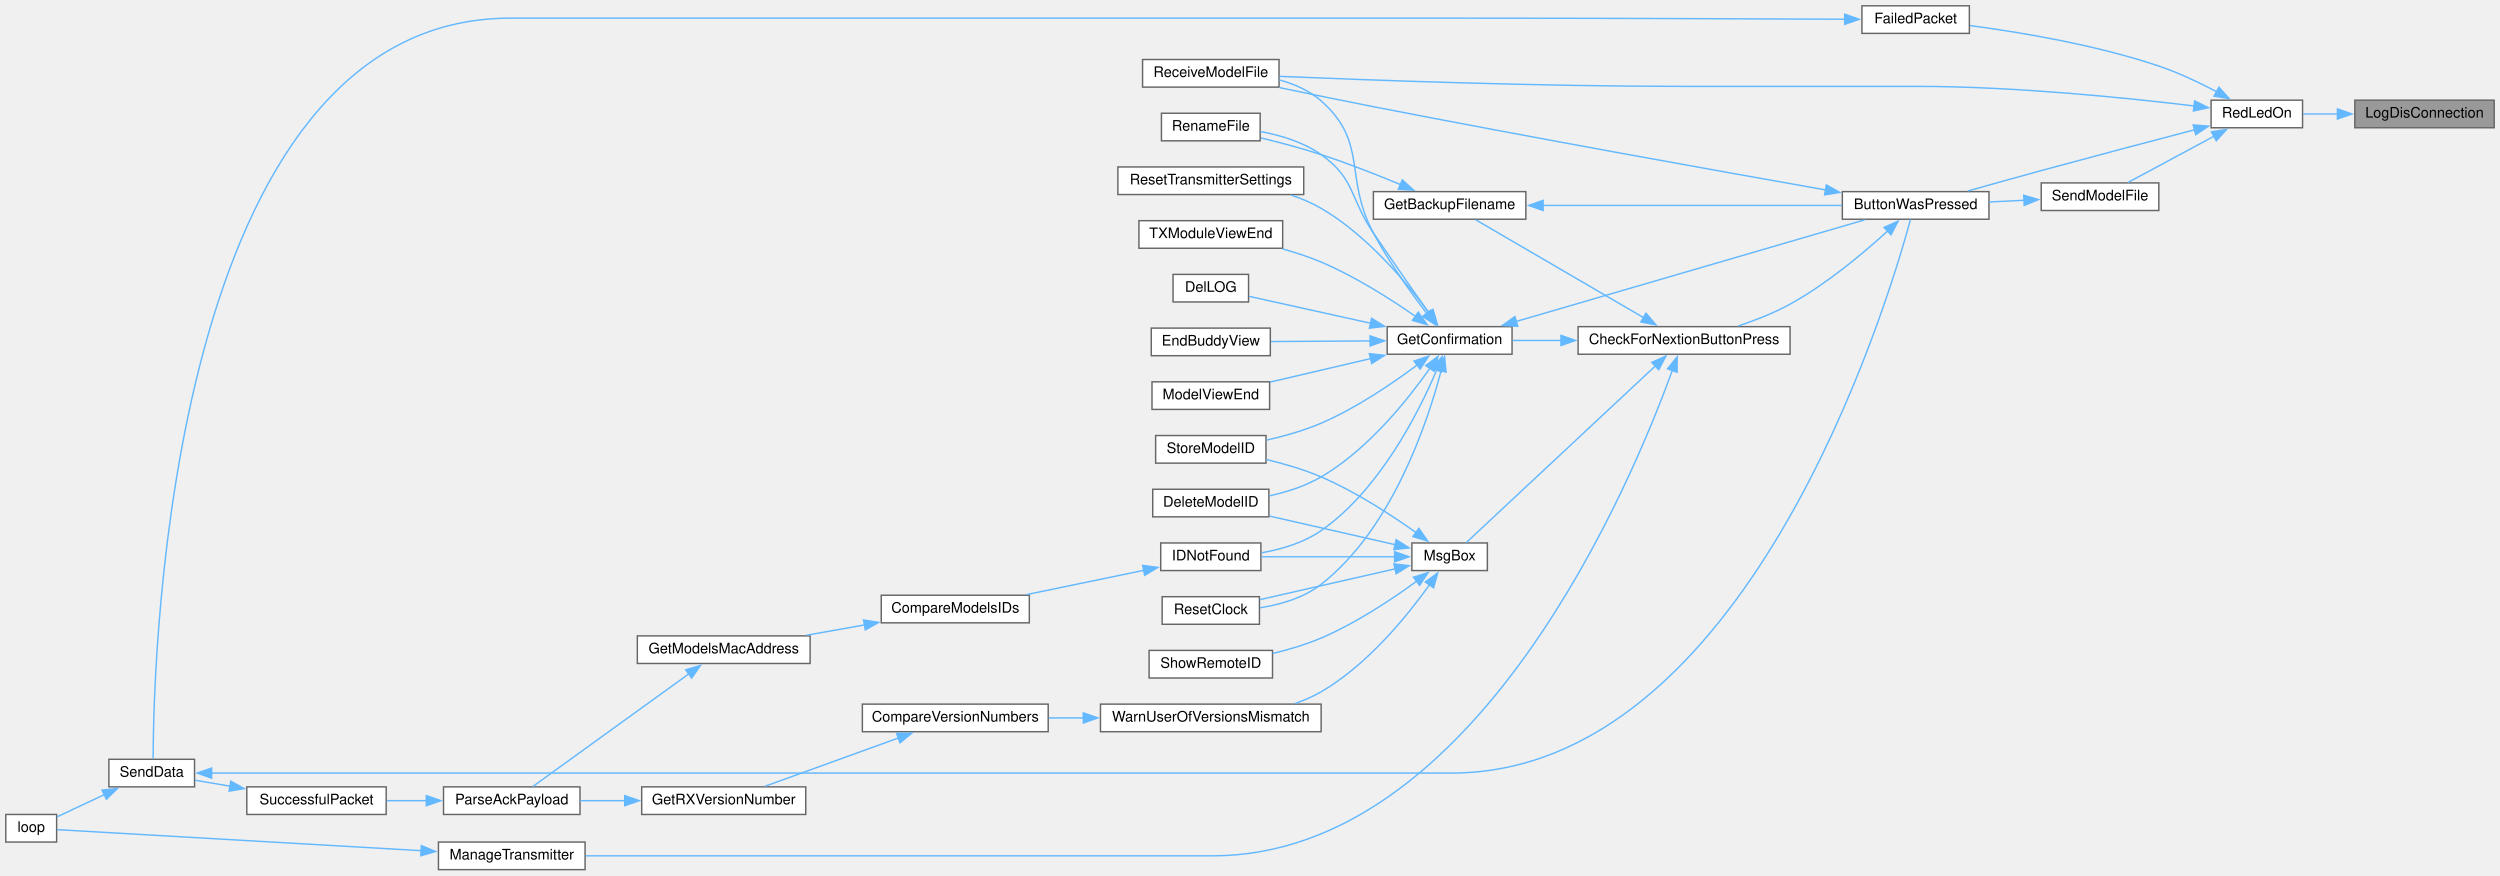
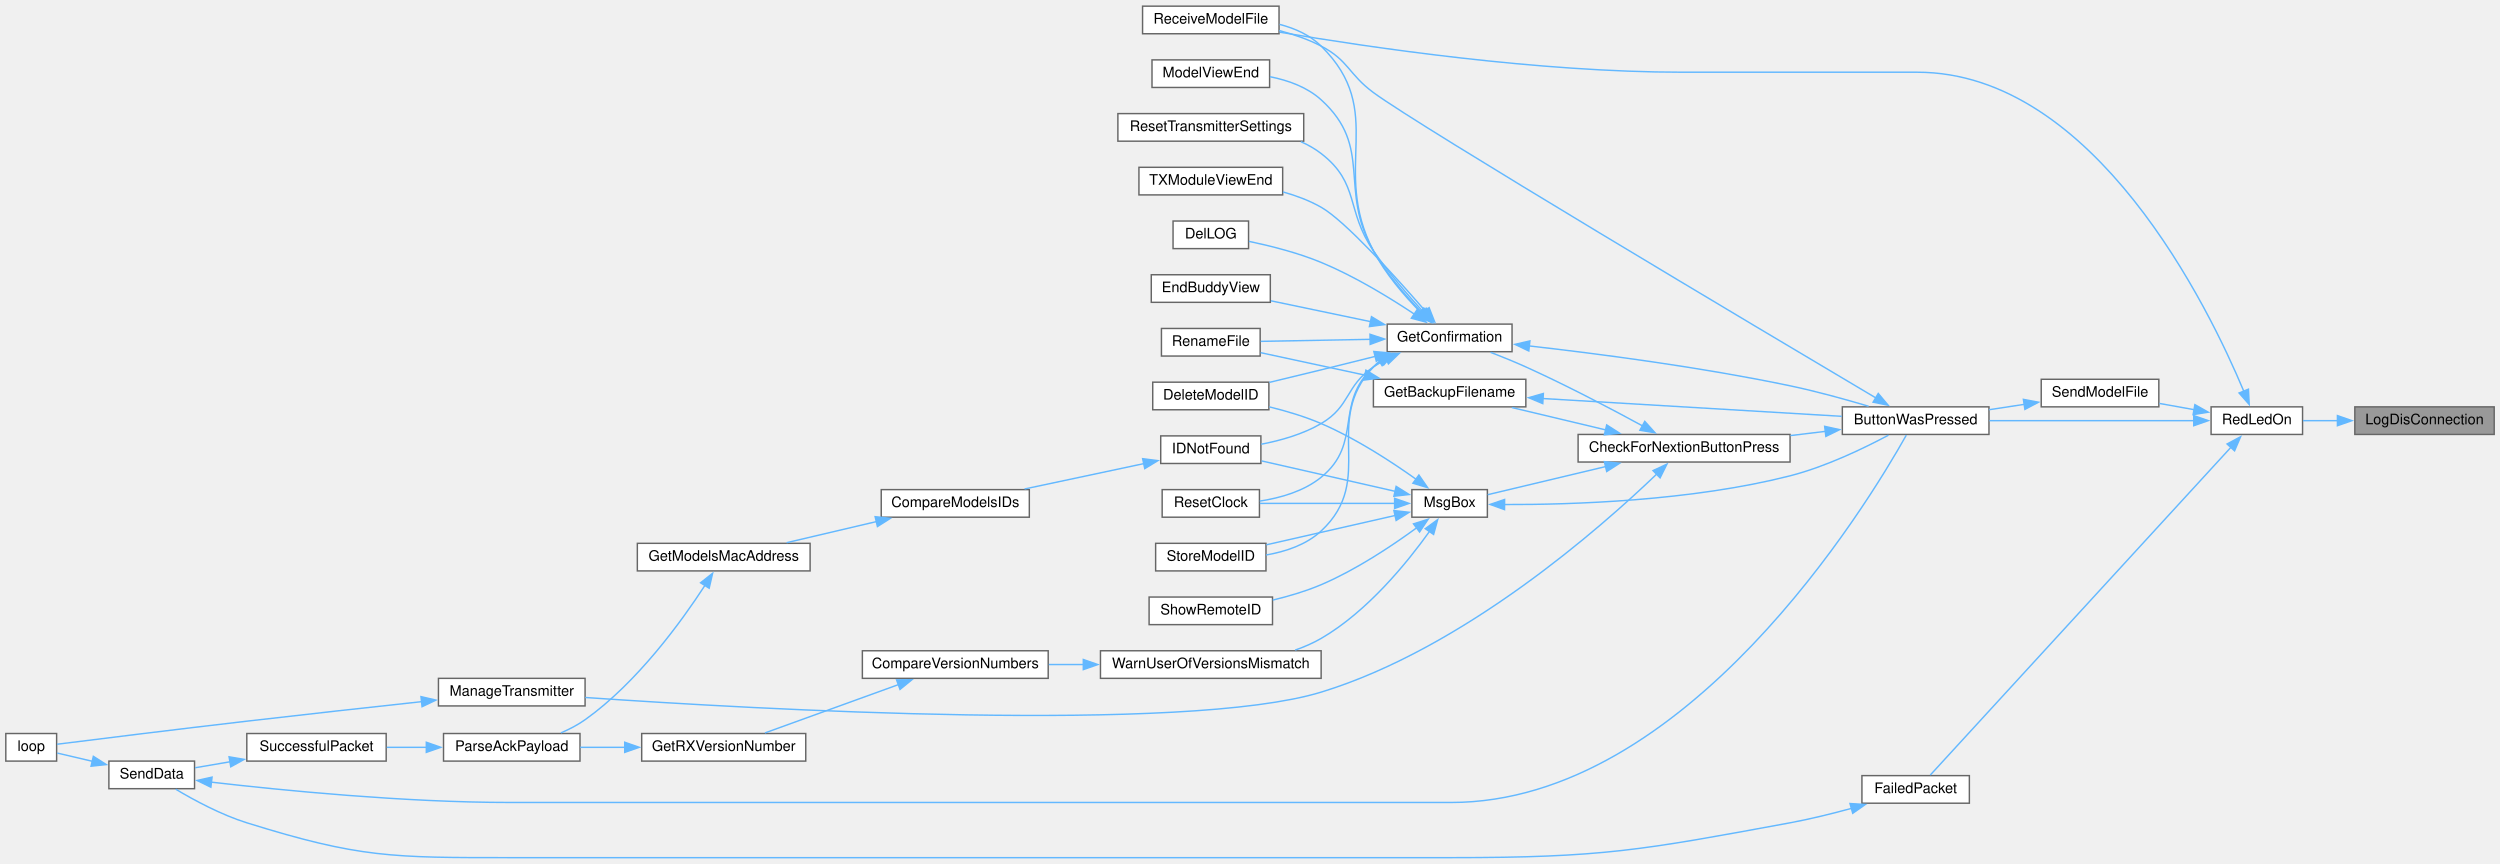
- <svg xmlns="http://www.w3.org/2000/svg" xmlns:xlink="http://www.w3.org/1999/xlink" width="1722pt" height="603pt" viewBox="0.00 0.00 1722.00 603.00">
-   <g id="graph0" class="graph" transform="scale(1 1) rotate(0) translate(4 599)">
+ <svg xmlns="http://www.w3.org/2000/svg" xmlns:xlink="http://www.w3.org/1999/xlink" width="1722pt" height="595pt" viewBox="0.00 0.00 1722.00 594.51">
+   <g id="graph0" class="graph" transform="scale(1 1) rotate(0) translate(4 590.51)">
    <g id="node1" class="node">
      <g id="a_node1">
        <a xlink:title=" ">
-           <polygon fill="#999999" stroke="#666666" points="1714,-530 1618,-530 1618,-511 1714,-511 1714,-530" />
-           <text text-anchor="middle" x="1666" y="-518" font-family="Helvetica,sans-Serif" font-size="10.00">LogDisConnection</text>
+           <polygon fill="#999999" stroke="#666666" points="1714,-310.51 1618,-310.51 1618,-291.51 1714,-291.51 1714,-310.51" />
+           <text text-anchor="middle" x="1666" y="-298.51" font-family="Helvetica,sans-Serif" font-size="10.00">LogDisConnection</text>
        </a>
      </g>
    </g>
    <g id="node2" class="node">
      <g id="a_node2">
        <a xlink:href="TransmitterCode_2src_2main_8cpp.html#a7d34cec6e8edc20c8b50424e15dcc7c7" target="_top" xlink:title=" ">
-           <polygon fill="white" stroke="#666666" points="1582,-530 1519,-530 1519,-511 1582,-511 1582,-530" />
-           <text text-anchor="middle" x="1550.5" y="-518" font-family="Helvetica,sans-Serif" font-size="10.00">RedLedOn</text>
+           <polygon fill="white" stroke="#666666" points="1582,-310.51 1519,-310.51 1519,-291.51 1582,-291.51 1582,-310.51" />
+           <text text-anchor="middle" x="1550.5" y="-298.51" font-family="Helvetica,sans-Serif" font-size="10.00">RedLedOn</text>
        </a>
      </g>
    </g>
    <g id="edge1" class="edge">
-       <path fill="none" stroke="#63b8ff" d="M1606.26,-520.5C1597.98,-520.5 1589.76,-520.5 1582.3,-520.5" />
-       <polygon fill="#63b8ff" stroke="#63b8ff" points="1606.01,-524 1616.01,-520.5 1606.01,-517 1606.01,-524" />
+       <path fill="none" stroke="#63b8ff" d="M1606.26,-301.01C1597.98,-301.01 1589.76,-301.01 1582.3,-301.01" />
+       <polygon fill="#63b8ff" stroke="#63b8ff" points="1606.01,-304.51 1616.01,-301.01 1606.01,-297.51 1606.01,-304.51" />
    </g>
    <g id="node3" class="node">
      <g id="a_node3">
        <a xlink:href="TransmitterCode_2src_2main_8cpp.html#a804fdbdd5eab4c596bbe8a23eecbe4d5" target="_top" xlink:title=" ">
-           <polygon fill="white" stroke="#666666" points="1366,-467 1265,-467 1265,-448 1366,-448 1366,-467" />
-           <text text-anchor="middle" x="1315.5" y="-455" font-family="Helvetica,sans-Serif" font-size="10.00">ButtonWasPressed</text>
+           <polygon fill="white" stroke="#666666" points="1366,-310.51 1265,-310.51 1265,-291.51 1366,-291.51 1366,-310.51" />
+           <text text-anchor="middle" x="1315.5" y="-298.51" font-family="Helvetica,sans-Serif" font-size="10.00">ButtonWasPressed</text>
        </a>
      </g>
    </g>
    <g id="edge2" class="edge">
-       <path fill="none" stroke="#63b8ff" d="M1507.91,-509.68C1478.34,-501.95 1437.69,-491.23 1402,-481.5 1385.34,-476.96 1366.89,-471.8 1351.41,-467.43" />
-       <polygon fill="#63b8ff" stroke="#63b8ff" points="1506.65,-512.97 1517.21,-512.11 1508.42,-506.2 1506.65,-512.97" />
+       <path fill="none" stroke="#63b8ff" d="M1507.18,-301.01C1467.53,-301.01 1408.26,-301.01 1366.34,-301.01" />
+       <polygon fill="#63b8ff" stroke="#63b8ff" points="1507.05,-304.51 1517.05,-301.01 1507.05,-297.51 1507.05,-304.51" />
    </g>
    <g id="node19" class="node">
      <g id="a_node19">
        <a xlink:href="ModelExchange_8h.html#ab7c9edf843c732d7fe296564f39bc0dc" target="_top" xlink:title="RECEIVE A MODEL FILE.">
-           <polygon fill="white" stroke="#666666" points="877,-558 783,-558 783,-539 877,-539 877,-558" />
-           <text text-anchor="middle" x="830" y="-546" font-family="Helvetica,sans-Serif" font-size="10.00">ReceiveModelFile</text>
-         </a>
-       </g>
-     </g>
-     <g id="edge42" class="edge">
-       <path fill="none" stroke="#63b8ff" d="M1507.51,-525.99C1460.92,-531.61 1383.47,-539.5 1316.5,-539.5 1316.5,-539.5 1316.5,-539.5 1155,-539.5 1056.1,-539.5 940.29,-543.74 877.4,-546.4" />
-       <polygon fill="#63b8ff" stroke="#63b8ff" points="1507.66,-529.5 1517.16,-524.81 1506.81,-522.55 1507.66,-529.5" />
+           <polygon fill="white" stroke="#666666" points="877,-586.51 783,-586.51 783,-567.51 877,-567.51 877,-586.51" />
+           <text text-anchor="middle" x="830" y="-574.51" font-family="Helvetica,sans-Serif" font-size="10.00">ReceiveModelFile</text>
+         </a>
+       </g>
+     </g>
+     <g id="edge43" class="edge">
+       <path fill="none" stroke="#63b8ff" d="M1541.62,-321.06C1517.49,-378.75 1438.74,-541.01 1316.5,-541.01 1316.5,-541.01 1316.5,-541.01 1155,-541.01 1055.67,-541.01 940.26,-557.93 877.5,-568.57" />
+       <polygon fill="#63b8ff" stroke="#63b8ff" points="1544.73,-322.7 1545.26,-312.12 1538.25,-320.07 1544.73,-322.7" />
    </g>
    <g id="node30" class="node">
      <g id="a_node30">
        <a xlink:href="transceiver_8h.html#a5fbd3c8613a4163425c94965704ce5f8" target="_top" xlink:title=" ">
-           <polygon fill="white" stroke="#666666" points="1352.5,-595 1278.5,-595 1278.5,-576 1352.5,-576 1352.5,-595" />
-           <text text-anchor="middle" x="1315.5" y="-583" font-family="Helvetica,sans-Serif" font-size="10.00">FailedPacket</text>
-         </a>
-       </g>
-     </g>
-     <g id="edge40" class="edge">
-       <path fill="none" stroke="#63b8ff" d="M1522.72,-535.87C1510.86,-542.12 1496.56,-548.93 1483,-553.5 1439.49,-568.17 1387.18,-576.85 1352.95,-581.38" />
-       <polygon fill="#63b8ff" stroke="#63b8ff" points="1524.38,-538.94 1531.49,-531.09 1521.04,-532.79 1524.38,-538.94" />
+           <polygon fill="white" stroke="#666666" points="1352.5,-56.51 1278.5,-56.51 1278.5,-37.51 1352.5,-37.51 1352.5,-56.51" />
+           <text text-anchor="middle" x="1315.5" y="-44.51" font-family="Helvetica,sans-Serif" font-size="10.00">FailedPacket</text>
+         </a>
+       </g>
+     </g>
+     <g id="edge41" class="edge">
+       <path fill="none" stroke="#63b8ff" d="M1532.79,-282.8C1487,-232.88 1360.55,-95.03 1325.57,-56.9" />
+       <polygon fill="#63b8ff" stroke="#63b8ff" points="1530,-284.94 1539.34,-289.94 1535.16,-280.21 1530,-284.94" />
    </g>
    <g id="node31" class="node">
      <g id="a_node31">
        <a xlink:href="ModelExchange_8h.html#a58c67a975068930341f0663e0a08c9d3" target="_top" xlink:title="SEND A MODEL FILE.">
-           <polygon fill="white" stroke="#666666" points="1483,-473 1402,-473 1402,-454 1483,-454 1483,-473" />
-           <text text-anchor="middle" x="1442.5" y="-461" font-family="Helvetica,sans-Serif" font-size="10.00">SendModelFile</text>
-         </a>
-       </g>
-     </g>
-     <g id="edge43" class="edge">
-       <path fill="none" stroke="#63b8ff" d="M1520.93,-505.14C1502.11,-495.02 1478.02,-482.07 1461.75,-473.31" />
-       <polygon fill="#63b8ff" stroke="#63b8ff" points="1519.24,-508.2 1529.7,-509.85 1522.55,-502.04 1519.24,-508.2" />
+           <polygon fill="white" stroke="#666666" points="1483,-329.51 1402,-329.51 1402,-310.51 1483,-310.51 1483,-329.51" />
+           <text text-anchor="middle" x="1442.5" y="-317.51" font-family="Helvetica,sans-Serif" font-size="10.00">SendModelFile</text>
+         </a>
+       </g>
+     </g>
+     <g id="edge44" class="edge">
+       <path fill="none" stroke="#63b8ff" d="M1507.32,-308.57C1499.42,-309.99 1491.19,-311.46 1483.37,-312.87" />
+       <polygon fill="#63b8ff" stroke="#63b8ff" points="1507.84,-312.04 1517.07,-306.83 1506.6,-305.15 1507.84,-312.04" />
    </g>
    <g id="node4" class="node">
      <g id="a_node4">
        <a xlink:href="Utilities_8h.html#afb7c85cac4aa89fd998ed81c330374d2" target="_top" xlink:title=" ">
-           <polygon fill="white" stroke="#666666" points="1229,-374 1083,-374 1083,-355 1229,-355 1229,-374" />
-           <text text-anchor="middle" x="1156" y="-362" font-family="Helvetica,sans-Serif" font-size="10.00">CheckForNextionButtonPress</text>
+           <polygon fill="white" stroke="#666666" points="1229,-291.51 1083,-291.51 1083,-272.51 1229,-272.51 1229,-291.51" />
+           <text text-anchor="middle" x="1156" y="-279.51" font-family="Helvetica,sans-Serif" font-size="10.00">CheckForNextionButtonPress</text>
        </a>
      </g>
    </g>
    <g id="edge3" class="edge">
-       <path fill="none" stroke="#63b8ff" d="M1296.37,-440.04C1279.9,-424.97 1254.38,-403.46 1229,-389.5 1217.87,-383.38 1204.96,-378.33 1193.18,-374.41" />
-       <polygon fill="#63b8ff" stroke="#63b8ff" points="1293.73,-442.37 1303.42,-446.64 1298.51,-437.25 1293.73,-442.37" />
-     </g>
-     <g id="edge39" class="edge">
-       <path fill="none" stroke="#63b8ff" d="M1253.8,-468.12C1180,-481.15 1051.71,-504.12 942,-525.5 920.75,-529.64 897.27,-534.47 877.4,-538.63" />
-       <polygon fill="#63b8ff" stroke="#63b8ff" points="1253.99,-471.64 1263.23,-466.46 1252.77,-464.75 1253.99,-471.64" />
+       <path fill="none" stroke="#63b8ff" d="M1253.32,-293.63C1245.43,-292.68 1237.29,-291.7 1229.24,-290.73" />
+       <polygon fill="#63b8ff" stroke="#63b8ff" points="1252.82,-297.1 1263.16,-294.82 1253.65,-290.15 1252.82,-297.1" />
+     </g>
+     <g id="edge40" class="edge">
+       <path fill="none" stroke="#63b8ff" d="M1288.11,-316.65C1208.5,-363.86 974.25,-503.2 942,-527.01 924.78,-539.73 924.98,-549.11 906,-559.01 897.1,-563.66 886.97,-567.13 877.11,-569.71" />
+       <polygon fill="#63b8ff" stroke="#63b8ff" points="1289.74,-319.75 1296.56,-311.64 1286.17,-313.73 1289.74,-319.75" />
    </g>
    <g id="node5" class="node">
      <g id="a_node5">
        <a xlink:href="TransmitterCode_2src_2main_8cpp.html#a641d6dab68ec7b2a8a32492aac55bc1c" target="_top" xlink:title=" ">
-           <polygon fill="white" stroke="#666666" points="1047,-467 942,-467 942,-448 1047,-448 1047,-467" />
-           <text text-anchor="middle" x="994.5" y="-455" font-family="Helvetica,sans-Serif" font-size="10.00">GetBackupFilename</text>
+           <polygon fill="white" stroke="#666666" points="1047,-329.51 942,-329.51 942,-310.51 1047,-310.51 1047,-329.51" />
+           <text text-anchor="middle" x="994.5" y="-317.51" font-family="Helvetica,sans-Serif" font-size="10.00">GetBackupFilename</text>
        </a>
      </g>
    </g>
    <g id="edge4" class="edge">
-       <path fill="none" stroke="#63b8ff" d="M1128.04,-380.22C1095.02,-399.47 1040.07,-431.51 1012.45,-447.62" />
-       <polygon fill="#63b8ff" stroke="#63b8ff" points="1129.75,-383.28 1136.62,-375.22 1126.22,-377.23 1129.75,-383.28" />
+       <path fill="none" stroke="#63b8ff" d="M1102.07,-294.62C1081.04,-299.63 1057.2,-305.31 1037.4,-310.03" />
+       <polygon fill="#63b8ff" stroke="#63b8ff" points="1102.7,-298.07 1111.62,-292.35 1101.08,-291.26 1102.7,-298.07" />
    </g>
    <g id="node7" class="node">
      <g id="a_node7">
        <a xlink:href="TransmitterCode_2src_2main_8cpp.html#a6506bf72e0dd9e9ce480156b47625bff" target="_top" xlink:title=" ">
-           <polygon fill="white" stroke="#666666" points="1037.5,-374 951.5,-374 951.5,-355 1037.5,-355 1037.5,-374" />
-           <text text-anchor="middle" x="994.5" y="-362" font-family="Helvetica,sans-Serif" font-size="10.00">GetConfirmation</text>
+           <polygon fill="white" stroke="#666666" points="1037.5,-367.51 951.5,-367.51 951.5,-348.51 1037.5,-348.51 1037.5,-367.51" />
+           <text text-anchor="middle" x="994.5" y="-355.51" font-family="Helvetica,sans-Serif" font-size="10.00">GetConfirmation</text>
        </a>
      </g>
    </g>
    <g id="edge7" class="edge">
-       <path fill="none" stroke="#63b8ff" d="M1071.55,-364.5C1059.89,-364.5 1048.35,-364.5 1037.9,-364.5" />
-       <polygon fill="#63b8ff" stroke="#63b8ff" points="1071.2,-368 1081.2,-364.5 1071.2,-361 1071.2,-368" />
+       <path fill="none" stroke="#63b8ff" d="M1127.24,-297.46C1105.67,-309.21 1074.83,-325.44 1047,-338.01 1039.22,-341.53 1030.63,-345.02 1022.72,-348.07" />
+       <polygon fill="#63b8ff" stroke="#63b8ff" points="1128.92,-300.53 1136,-292.66 1125.55,-294.4 1128.92,-300.53" />
    </g>
    <g id="node24" class="node">
      <g id="a_node24">
        <a xlink:href="TransmitterCode_2src_2main_8cpp.html#a558ea014e230b7caa54ce5a37ad29b22" target="_top" xlink:title=" ">
-           <polygon fill="white" stroke="#666666" points="399,-19 298,-19 298,0 399,0 399,-19" />
-           <text text-anchor="middle" x="348.5" y="-7" font-family="Helvetica,sans-Serif" font-size="10.00">ManageTransmitter</text>
+           <polygon fill="white" stroke="#666666" points="399,-123.51 298,-123.51 298,-104.51 399,-104.51 399,-123.51" />
+           <text text-anchor="middle" x="348.5" y="-111.51" font-family="Helvetica,sans-Serif" font-size="10.00">ManageTransmitter</text>
        </a>
      </g>
    </g>
    <g id="edge27" class="edge">
-       <path fill="none" stroke="#63b8ff" d="M1148.03,-344.19C1120.73,-268.81 1013.57,-9.5 831,-9.5 831,-9.5 831,-9.5 653,-9.5 563.69,-9.5 459.59,-9.5 399.45,-9.5" />
-       <polygon fill="#63b8ff" stroke="#63b8ff" points="1144.58,-344.95 1151.22,-353.21 1151.18,-342.61 1144.58,-344.95" />
+       <path fill="none" stroke="#63b8ff" d="M1137.18,-264.25C1098.92,-227.51 1004.34,-144.09 906,-114.01 812.22,-85.34 517.24,-102.14 399.12,-110.33" />
+       <polygon fill="#63b8ff" stroke="#63b8ff" points="1134.59,-266.61 1144.19,-271.08 1139.47,-261.59 1134.59,-266.61" />
    </g>
    <g id="node25" class="node">
      <g id="a_node25">
        <a xlink:href="TransmitterCode_2src_2main_8cpp.html#a6f5b0f1e4ca75768c16c4dd93f92a8de" target="_top" xlink:title=" ">
-           <polygon fill="white" stroke="#666666" points="1020.5,-225 968.5,-225 968.5,-206 1020.5,-206 1020.5,-225" />
-           <text text-anchor="middle" x="994.5" y="-213" font-family="Helvetica,sans-Serif" font-size="10.00">MsgBox</text>
+           <polygon fill="white" stroke="#666666" points="1020.5,-253.51 968.5,-253.51 968.5,-234.51 1020.5,-234.51 1020.5,-253.51" />
+           <text text-anchor="middle" x="994.5" y="-241.51" font-family="Helvetica,sans-Serif" font-size="10.00">MsgBox</text>
        </a>
      </g>
    </g>
    <g id="edge29" class="edge">
-       <path fill="none" stroke="#63b8ff" d="M1136.41,-347.14C1102.63,-315.57 1032.2,-249.79 1005.8,-225.12" />
-       <polygon fill="#63b8ff" stroke="#63b8ff" points="1133.73,-349.42 1143.43,-353.69 1138.51,-344.31 1133.73,-349.42" />
+       <path fill="none" stroke="#63b8ff" d="M1102.08,-269.41C1074.68,-262.88 1042.49,-255.21 1020.71,-250.02" />
+       <polygon fill="#63b8ff" stroke="#63b8ff" points="1101.08,-272.77 1111.62,-271.68 1102.7,-265.96 1101.08,-272.77" />
    </g>
    <g id="edge5" class="edge">
-       <path fill="none" stroke="#63b8ff" d="M1058.68,-457.5C1119.13,-457.5 1209.1,-457.5 1264.66,-457.5" />
-       <polygon fill="#63b8ff" stroke="#63b8ff" points="1058.89,-454 1048.89,-457.5 1058.89,-461 1058.89,-454" />
+       <path fill="none" stroke="#63b8ff" d="M1058.68,-316.25C1119.13,-312.65 1209.1,-307.29 1264.66,-303.98" />
+       <polygon fill="#63b8ff" stroke="#63b8ff" points="1058.66,-312.75 1048.88,-316.83 1059.08,-319.73 1058.66,-312.75" />
    </g>
    <g id="node6" class="node">
      <g id="a_node6">
        <a xlink:href="TransmitterCode_2src_2main_8cpp.html#a9d94366336f1e5fd43edb9c24bec5821" target="_top" xlink:title=" ">
-           <polygon fill="white" stroke="#666666" points="864,-521 796,-521 796,-502 864,-502 864,-521" />
-           <text text-anchor="middle" x="830" y="-509" font-family="Helvetica,sans-Serif" font-size="10.00">RenameFile</text>
+           <polygon fill="white" stroke="#666666" points="864,-364.51 796,-364.51 796,-345.51 864,-345.51 864,-364.51" />
+           <text text-anchor="middle" x="830" y="-352.51" font-family="Helvetica,sans-Serif" font-size="10.00">RenameFile</text>
        </a>
      </g>
    </g>
    <g id="edge6" class="edge">
-       <path fill="none" stroke="#63b8ff" d="M960.56,-471.88C944.32,-478.65 924.33,-486.54 906,-492.5 892.59,-496.86 877.56,-500.84 864.5,-504.02" />
-       <polygon fill="#63b8ff" stroke="#63b8ff" points="961.9,-475.11 969.75,-467.99 959.17,-468.66 961.9,-475.11" />
+       <path fill="none" stroke="#63b8ff" d="M936.21,-332.35C912.15,-337.53 885.02,-343.38 864.33,-347.83" />
+       <polygon fill="#63b8ff" stroke="#63b8ff" points="936.85,-335.8 945.89,-330.27 935.38,-328.95 936.85,-335.8" />
    </g>
    <g id="edge8" class="edge">
-       <path fill="none" stroke="#63b8ff" d="M1040.42,-377.6C1104.94,-396.4 1222.44,-430.66 1280.36,-447.55" />
-       <polygon fill="#63b8ff" stroke="#63b8ff" points="1041.43,-374.24 1030.85,-374.8 1039.47,-380.96 1041.43,-374.24" />
+       <path fill="none" stroke="#63b8ff" d="M1049.24,-352.48C1096.8,-347.09 1167.93,-337.84 1229,-325.01 1247.11,-321.21 1267.02,-315.7 1283.08,-310.92" />
+       <polygon fill="#63b8ff" stroke="#63b8ff" points="1049.03,-348.98 1039.48,-353.56 1049.81,-355.94 1049.03,-348.98" />
    </g>
    <g id="edge22" class="edge">
-       <path fill="none" stroke="#63b8ff" d="M980.33,-383.21C969.86,-398.13 954.89,-419.58 942,-438.5 925.76,-462.34 929.55,-475.85 906,-492.5 893.83,-501.11 878.11,-505.82 864.21,-508.4" />
-       <polygon fill="#63b8ff" stroke="#63b8ff" points="983.02,-385.47 985.9,-375.28 977.29,-381.44 983.02,-385.47" />
+       <path fill="none" stroke="#63b8ff" d="M939.74,-357.02C914.85,-356.56 886.05,-356.03 864.35,-355.63" />
+       <polygon fill="#63b8ff" stroke="#63b8ff" points="939.65,-360.52 949.72,-357.21 939.78,-353.52 939.65,-360.52" />
    </g>
    <g id="node8" class="node">
      <g id="a_node8">
        <a xlink:href="TransmitterCode_2src_2main_8cpp.html#ac45477c637c975e13189e2988c8813b3" target="_top" xlink:title=" ">
-           <polygon fill="white" stroke="#666666" points="870,-262 790,-262 790,-243 870,-243 870,-262" />
-           <text text-anchor="middle" x="830" y="-250" font-family="Helvetica,sans-Serif" font-size="10.00">DeleteModelID</text>
+           <polygon fill="white" stroke="#666666" points="870,-327.51 790,-327.51 790,-308.51 870,-308.51 870,-327.51" />
+           <text text-anchor="middle" x="830" y="-315.51" font-family="Helvetica,sans-Serif" font-size="10.00">DeleteModelID</text>
        </a>
      </g>
    </g>
    <g id="edge9" class="edge">
-       <path fill="none" stroke="#63b8ff" d="M980.94,-345.35C965.78,-323.79 938.27,-289.34 906,-270.5 895.25,-264.22 882.41,-260.13 870.42,-257.46" />
-       <polygon fill="#63b8ff" stroke="#63b8ff" points="977.98,-347.22 986.51,-353.51 983.77,-343.28 977.98,-347.22" />
+       <path fill="none" stroke="#63b8ff" d="M943.38,-345.31C931.15,-342.24 918.11,-338.99 906,-336.01 894.43,-333.17 881.84,-330.13 870.33,-327.37" />
+       <polygon fill="#63b8ff" stroke="#63b8ff" points="942.3,-348.65 952.85,-347.7 944.01,-341.86 942.3,-348.65" />
    </g>
    <g id="node9" class="node">
      <g id="a_node9">
        <a xlink:href="TransmitterCode_2src_2main_8cpp.html#a53d438145d004c3b053f245f494f4284" target="_top" xlink:title=" ">
-           <polygon fill="white" stroke="#666666" points="856,-410 804,-410 804,-391 856,-391 856,-410" />
-           <text text-anchor="middle" x="830" y="-398" font-family="Helvetica,sans-Serif" font-size="10.00">DelLOG</text>
+           <polygon fill="white" stroke="#666666" points="856,-438.51 804,-438.51 804,-419.51 856,-419.51 856,-438.51" />
+           <text text-anchor="middle" x="830" y="-426.51" font-family="Helvetica,sans-Serif" font-size="10.00">DelLOG</text>
        </a>
      </g>
    </g>
    <g id="edge10" class="edge">
-       <path fill="none" stroke="#63b8ff" d="M940.3,-376.29C912.09,-382.54 878.72,-389.93 856.35,-394.88" />
-       <polygon fill="#63b8ff" stroke="#63b8ff" points="940.75,-379.77 949.75,-374.19 939.23,-372.94 940.75,-379.77" />
+       <path fill="none" stroke="#63b8ff" d="M970.43,-374.24C953.32,-385.63 929.07,-400.47 906,-410.01 889.99,-416.64 871.07,-421.41 856.24,-424.51" />
+       <polygon fill="#63b8ff" stroke="#63b8ff" points="972.06,-377.36 978.36,-368.84 968.12,-371.57 972.06,-377.36" />
    </g>
    <g id="node10" class="node">
      <g id="a_node10">
        <a xlink:href="TransmitterCode_2src_2main_8cpp.html#a16c65917a148c7f6c17babf11e977b69" target="_top" xlink:title=" ">
-           <polygon fill="white" stroke="#666666" points="871,-373 789,-373 789,-354 871,-354 871,-373" />
-           <text text-anchor="middle" x="830" y="-361" font-family="Helvetica,sans-Serif" font-size="10.00">EndBuddyView</text>
+           <polygon fill="white" stroke="#666666" points="871,-401.51 789,-401.51 789,-382.51 871,-382.51 871,-401.51" />
+           <text text-anchor="middle" x="830" y="-389.51" font-family="Helvetica,sans-Serif" font-size="10.00">EndBuddyView</text>
        </a>
      </g>
    </g>
    <g id="edge11" class="edge">
-       <path fill="none" stroke="#63b8ff" d="M939.89,-364.17C917.56,-364.03 892.08,-363.88 871.38,-363.75" />
-       <polygon fill="#63b8ff" stroke="#63b8ff" points="939.69,-367.67 949.72,-364.23 939.74,-360.67 939.69,-367.67" />
+       <path fill="none" stroke="#63b8ff" d="M940.19,-369.17C917.8,-373.85 892.17,-379.21 871.38,-383.56" />
+       <polygon fill="#63b8ff" stroke="#63b8ff" points="940.68,-372.64 949.75,-367.17 939.24,-365.79 940.68,-372.64" />
    </g>
    <g id="node11" class="node">
      <g id="a_node11">
        <a xlink:href="ModelMatch_8h.html#afdd42b1130d38073be1c2025af855879" target="_top" xlink:title=" ">
-           <polygon fill="white" stroke="#666666" points="864.5,-225 795.5,-225 795.5,-206 864.5,-206 864.5,-225" />
-           <text text-anchor="middle" x="830" y="-213" font-family="Helvetica,sans-Serif" font-size="10.00">IDNotFound</text>
+           <polygon fill="white" stroke="#666666" points="864.5,-290.51 795.5,-290.51 795.5,-271.51 864.5,-271.51 864.5,-290.51" />
+           <text text-anchor="middle" x="830" y="-278.51" font-family="Helvetica,sans-Serif" font-size="10.00">IDNotFound</text>
        </a>
      </g>
    </g>
    <g id="edge12" class="edge">
-       <path fill="none" stroke="#63b8ff" d="M985.66,-344.25C973.29,-315.08 946.43,-261.68 906,-233.5 894.03,-225.15 878.65,-220.65 864.94,-218.23" />
-       <polygon fill="#63b8ff" stroke="#63b8ff" points="982.37,-345.44 989.37,-353.39 988.85,-342.81 982.37,-345.44" />
+       <path fill="none" stroke="#63b8ff" d="M951.05,-343.37C947.9,-341.73 944.84,-339.95 942,-338.01 922.5,-324.74 926.35,-310.95 906,-299.01 893.53,-291.7 878.23,-287.35 864.71,-284.77" />
+       <polygon fill="#63b8ff" stroke="#63b8ff" points="949.4,-346.47 959.94,-347.48 952.33,-340.11 949.4,-346.47" />
    </g>
    <g id="node18" class="node">
      <g id="a_node18">
        <a xlink:href="TransmitterCode_2src_2main_8cpp.html#ae9f91b9da28f2e1e2fb126961f03c31c" target="_top" xlink:title=" ">
-           <polygon fill="white" stroke="#666666" points="870.5,-336 789.5,-336 789.5,-317 870.5,-317 870.5,-336" />
-           <text text-anchor="middle" x="830" y="-324" font-family="Helvetica,sans-Serif" font-size="10.00">ModelViewEnd</text>
+           <polygon fill="white" stroke="#666666" points="870.5,-549.51 789.5,-549.51 789.5,-530.51 870.5,-530.51 870.5,-549.51" />
+           <text text-anchor="middle" x="830" y="-537.51" font-family="Helvetica,sans-Serif" font-size="10.00">ModelViewEnd</text>
        </a>
      </g>
    </g>
    <g id="edge20" class="edge">
-       <path fill="none" stroke="#63b8ff" d="M940.11,-352.01C917.53,-346.73 891.69,-340.69 870.82,-335.81" />
-       <polygon fill="#63b8ff" stroke="#63b8ff" points="939.22,-355.4 949.76,-354.27 940.82,-348.59 939.22,-355.4" />
+       <path fill="none" stroke="#63b8ff" d="M975.06,-375.81C964.23,-387.08 950.95,-402.42 942,-418.01 917.64,-460.43 942.23,-489.16 906,-522.01 896.38,-530.74 883.28,-535.44 870.72,-537.91" />
+       <polygon fill="#63b8ff" stroke="#63b8ff" points="977.46,-378.36 982.02,-368.79 972.49,-373.42 977.46,-378.36" />
    </g>
    <g id="edge21" class="edge">
-       <path fill="none" stroke="#63b8ff" d="M978.81,-383C967.75,-397.52 952.7,-418.55 942,-438.5 921.44,-476.83 938.67,-500.78 906,-529.5 897.93,-536.59 887.58,-541.11 877.16,-543.97" />
-       <polygon fill="#63b8ff" stroke="#63b8ff" points="981.44,-385.33 984.81,-375.28 975.91,-381.03 981.44,-385.33" />
+       <path fill="none" stroke="#63b8ff" d="M974.19,-375.96C963.27,-387.1 950.2,-402.25 942,-418.01 912.15,-475.39 952.06,-513.61 906,-559.01 898.28,-566.63 887.93,-571.23 877.4,-573.95" />
+       <polygon fill="#63b8ff" stroke="#63b8ff" points="976.58,-378.51 981.27,-369.01 971.68,-373.51 976.58,-378.51" />
    </g>
    <g id="node20" class="node">
      <g id="a_node20">
        <a xlink:href="TransmitterCode_2src_2main_8cpp.html#a75875d66db3193e4034c3768c175f8ef" target="_top" xlink:title=" ">
-           <polygon fill="white" stroke="#666666" points="863.5,-188 796.5,-188 796.5,-169 863.5,-169 863.5,-188" />
-           <text text-anchor="middle" x="830" y="-176" font-family="Helvetica,sans-Serif" font-size="10.00">ResetClock</text>
+           <polygon fill="white" stroke="#666666" points="863.5,-253.51 796.5,-253.51 796.5,-234.51 863.5,-234.51 863.5,-253.51" />
+           <text text-anchor="middle" x="830" y="-241.51" font-family="Helvetica,sans-Serif" font-size="10.00">ResetClock</text>
        </a>
      </g>
    </g>
    <g id="edge23" class="edge">
-       <path fill="none" stroke="#63b8ff" d="M988.68,-343.72C979.27,-307.9 954.92,-234.71 906,-196.5 894.08,-187.19 878.06,-182.59 863.9,-180.36" />
-       <polygon fill="#63b8ff" stroke="#63b8ff" points="985.24,-344.38 991.04,-353.24 992.04,-342.69 985.24,-344.38" />
+       <path fill="none" stroke="#63b8ff" d="M947.81,-342.64C945.75,-341.22 943.8,-339.69 942,-338.01 914.64,-312.55 935.02,-285.57 906,-262.01 894.15,-252.39 877.98,-247.77 863.69,-245.6" />
+       <polygon fill="#63b8ff" stroke="#63b8ff" points="945.63,-345.42 956.05,-347.32 949.09,-339.34 945.63,-345.42" />
    </g>
    <g id="node21" class="node">
      <g id="a_node21">
        <a xlink:href="TransmitterCode_2src_2main_8cpp.html#a5c7f22bae35d5d6df9d54fe79dbb8401" target="_top" xlink:title=" ">
-           <polygon fill="white" stroke="#666666" points="894,-484 766,-484 766,-465 894,-465 894,-484" />
-           <text text-anchor="middle" x="830" y="-472" font-family="Helvetica,sans-Serif" font-size="10.00">ResetTransmitterSettings</text>
+           <polygon fill="white" stroke="#666666" points="894,-512.51 766,-512.51 766,-493.51 894,-493.51 894,-512.51" />
+           <text text-anchor="middle" x="830" y="-500.51" font-family="Helvetica,sans-Serif" font-size="10.00">ResetTransmitterSettings</text>
        </a>
      </g>
    </g>
    <g id="edge24" class="edge">
-       <path fill="none" stroke="#63b8ff" d="M980.28,-383.61C964.86,-404.44 937.43,-437.23 906,-455.5 899.61,-459.21 892.51,-462.21 885.29,-464.62" />
-       <polygon fill="#63b8ff" stroke="#63b8ff" points="982.98,-385.85 985.97,-375.69 977.3,-381.77 982.98,-385.85" />
+       <path fill="none" stroke="#63b8ff" d="M976.31,-375.94C965.74,-387.45 952.29,-403.01 942,-418.01 922.88,-445.89 932.77,-464.38 906,-485.01 901.76,-488.28 897.01,-490.97 892.02,-493.18" />
+       <polygon fill="#63b8ff" stroke="#63b8ff" points="978.74,-378.46 983.02,-368.77 973.63,-373.68 978.74,-378.46" />
    </g>
    <g id="node22" class="node">
      <g id="a_node22">
        <a xlink:href="TransmitterCode_2src_2main_8cpp.html#a3838aa0b33bb22d3b9934da05d2716d8" target="_top" xlink:title=" ">
-           <polygon fill="white" stroke="#666666" points="868,-299 792,-299 792,-280 868,-280 868,-299" />
-           <text text-anchor="middle" x="830" y="-287" font-family="Helvetica,sans-Serif" font-size="10.00">StoreModelID</text>
+           <polygon fill="white" stroke="#666666" points="868,-216.51 792,-216.51 792,-197.51 868,-197.51 868,-216.51" />
+           <text text-anchor="middle" x="830" y="-204.51" font-family="Helvetica,sans-Serif" font-size="10.00">StoreModelID</text>
        </a>
      </g>
    </g>
    <g id="edge25" class="edge">
-       <path fill="none" stroke="#63b8ff" d="M972.19,-347.63C955.17,-334.91 930.22,-317.93 906,-307.5 894.19,-302.42 880.69,-298.62 868.43,-295.85" />
-       <polygon fill="#63b8ff" stroke="#63b8ff" points="969.97,-350.33 980.04,-353.62 974.22,-344.77 969.97,-350.33" />
+       <path fill="none" stroke="#63b8ff" d="M946.31,-341.98C944.78,-340.75 943.33,-339.43 942,-338.01 905.9,-299.6 944.6,-260.9 906,-225.01 895.8,-215.53 881.51,-210.78 868.14,-208.49" />
+       <polygon fill="#63b8ff" stroke="#63b8ff" points="944.24,-344.81 954.55,-347.22 948,-338.9 944.24,-344.81" />
    </g>
    <g id="node23" class="node">
      <g id="a_node23">
        <a xlink:href="TransmitterCode_2src_2main_8cpp.html#a3c55ef7c23759a89a86f6519569c4f7a" target="_top" xlink:title=" ">
-           <polygon fill="white" stroke="#666666" points="879.5,-447 780.5,-447 780.5,-428 879.5,-428 879.5,-447" />
-           <text text-anchor="middle" x="830" y="-435" font-family="Helvetica,sans-Serif" font-size="10.00">TXModuleViewEnd</text>
+           <polygon fill="white" stroke="#666666" points="879.5,-475.51 780.5,-475.51 780.5,-456.51 879.5,-456.51 879.5,-475.51" />
+           <text text-anchor="middle" x="830" y="-463.51" font-family="Helvetica,sans-Serif" font-size="10.00">TXModuleViewEnd</text>
        </a>
      </g>
    </g>
    <g id="edge26" class="edge">
-       <path fill="none" stroke="#63b8ff" d="M971.13,-380.97C954.04,-392.88 929.5,-408.55 906,-418.5 897.59,-422.06 888.35,-425.07 879.33,-427.57" />
-       <polygon fill="#63b8ff" stroke="#63b8ff" points="972.91,-384 979.03,-375.35 968.85,-378.29 972.91,-384" />
+       <path fill="none" stroke="#63b8ff" d="M977.98,-376.24C957.65,-399.69 922.64,-438.54 906,-448.01 897.97,-452.58 888.82,-456 879.74,-458.55" />
+       <polygon fill="#63b8ff" stroke="#63b8ff" points="980.37,-378.83 984.23,-368.96 975.06,-374.26 980.37,-378.83" />
    </g>
    <g id="node12" class="node">
      <g id="a_node12">
        <a xlink:href="ModelMatch_8h.html#af8fe429ceb65bf9d257a2a0f1c63eccb" target="_top" xlink:title=" ">
-           <polygon fill="white" stroke="#666666" points="705,-189 603,-189 603,-170 705,-170 705,-189" />
-           <text text-anchor="middle" x="654" y="-177" font-family="Helvetica,sans-Serif" font-size="10.00">CompareModelsIDs</text>
+           <polygon fill="white" stroke="#666666" points="705,-253.51 603,-253.51 603,-234.51 705,-234.51 705,-253.51" />
+           <text text-anchor="middle" x="654" y="-241.51" font-family="Helvetica,sans-Serif" font-size="10.00">CompareModelsIDs</text>
        </a>
      </g>
    </g>
    <g id="edge13" class="edge">
-       <path fill="none" stroke="#63b8ff" d="M784.09,-206.21C759.24,-201.07 728.36,-194.68 703.03,-189.44" />
-       <polygon fill="#63b8ff" stroke="#63b8ff" points="783.05,-209.57 793.56,-208.17 784.47,-202.71 783.05,-209.57" />
+       <path fill="none" stroke="#63b8ff" d="M783.92,-271.43C758.66,-266.06 727.22,-259.37 701.71,-253.95" />
+       <polygon fill="#63b8ff" stroke="#63b8ff" points="783.05,-274.82 793.56,-273.48 784.5,-267.97 783.05,-274.82" />
    </g>
    <g id="node13" class="node">
      <g id="a_node13">
        <a xlink:href="ModelMatch_8h.html#a494cb4acb30856d1f53f08df1b80c41b" target="_top" xlink:title=" ">
-           <polygon fill="white" stroke="#666666" points="554,-161 435,-161 435,-142 554,-142 554,-161" />
-           <text text-anchor="middle" x="494.5" y="-149" font-family="Helvetica,sans-Serif" font-size="10.00">GetModelsMacAddress</text>
+           <polygon fill="white" stroke="#666666" points="554,-216.51 435,-216.51 435,-197.51 554,-197.51 554,-216.51" />
+           <text text-anchor="middle" x="494.5" y="-204.51" font-family="Helvetica,sans-Serif" font-size="10.00">GetModelsMacAddress</text>
        </a>
      </g>
    </g>
    <g id="edge14" class="edge">
-       <path fill="none" stroke="#63b8ff" d="M591.41,-168.55C578.28,-166.22 564.48,-163.76 551.57,-161.47" />
-       <polygon fill="#63b8ff" stroke="#63b8ff" points="590.78,-171.99 601.24,-170.3 592.01,-165.1 590.78,-171.99" />
+       <path fill="none" stroke="#63b8ff" d="M599.86,-231.53C579.65,-226.78 556.91,-221.44 537.82,-216.96" />
+       <polygon fill="#63b8ff" stroke="#63b8ff" points="598.78,-234.87 609.32,-233.75 600.38,-228.06 598.78,-234.87" />
    </g>
    <g id="node14" class="node">
      <g id="a_node14">
        <a xlink:href="TransmitterCode_2src_2main_8cpp.html#a694f4f5a0147f4dc29b0bc1a8951547d" target="_top" xlink:title=" ">
-           <polygon fill="white" stroke="#666666" points="395.5,-57 301.5,-57 301.5,-38 395.5,-38 395.5,-57" />
-           <text text-anchor="middle" x="348.5" y="-45" font-family="Helvetica,sans-Serif" font-size="10.00">ParseAckPayload</text>
+           <polygon fill="white" stroke="#666666" points="395.5,-85.51 301.5,-85.51 301.5,-66.51 395.5,-66.51 395.5,-85.51" />
+           <text text-anchor="middle" x="348.5" y="-73.51" font-family="Helvetica,sans-Serif" font-size="10.00">ParseAckPayload</text>
        </a>
      </g>
    </g>
    <g id="edge15" class="edge">
-       <path fill="none" stroke="#63b8ff" d="M470.7,-135.03C440.38,-113.14 387.77,-75.14 363.06,-57.29" />
-       <polygon fill="#63b8ff" stroke="#63b8ff" points="468.31,-137.62 478.47,-140.64 472.41,-131.95 468.31,-137.62" />
+       <path fill="none" stroke="#63b8ff" d="M481.55,-187.52C465.54,-162.87 434.94,-120.57 399,-95.01 393.97,-91.44 388.19,-88.43 382.38,-85.95" />
+       <polygon fill="#63b8ff" stroke="#63b8ff" points="478.55,-189.33 486.86,-195.91 484.47,-185.59 478.55,-189.33" />
    </g>
    <g id="node15" class="node">
      <g id="a_node15">
        <a xlink:href="transceiver_8h.html#a1c11bb6771548de7d96723045b922620" target="_top" xlink:title=" ">
-           <polygon fill="white" stroke="#666666" points="262,-57 166,-57 166,-38 262,-38 262,-57" />
-           <text text-anchor="middle" x="214" y="-45" font-family="Helvetica,sans-Serif" font-size="10.00">SuccessfulPacket</text>
+           <polygon fill="white" stroke="#666666" points="262,-85.51 166,-85.51 166,-66.51 262,-66.51 262,-85.51" />
+           <text text-anchor="middle" x="214" y="-73.51" font-family="Helvetica,sans-Serif" font-size="10.00">SuccessfulPacket</text>
        </a>
      </g>
    </g>
    <g id="edge16" class="edge">
-       <path fill="none" stroke="#63b8ff" d="M289.77,-47.5C280.64,-47.5 271.29,-47.5 262.44,-47.5" />
-       <polygon fill="#63b8ff" stroke="#63b8ff" points="289.64,-51 299.64,-47.5 289.64,-44 289.64,-51" />
+       <path fill="none" stroke="#63b8ff" d="M289.77,-76.01C280.64,-76.01 271.29,-76.01 262.44,-76.01" />
+       <polygon fill="#63b8ff" stroke="#63b8ff" points="289.64,-79.51 299.64,-76.01 289.64,-72.51 289.64,-79.51" />
    </g>
    <g id="node16" class="node">
      <g id="a_node16">
        <a xlink:href="transceiver_8h.html#a049bfb836e7aa4a3a48a1a4bd225fafc" target="_top" xlink:title=" ">
-           <polygon fill="white" stroke="#666666" points="130,-76 71,-76 71,-57 130,-57 130,-76" />
-           <text text-anchor="middle" x="100.5" y="-64" font-family="Helvetica,sans-Serif" font-size="10.00">SendData</text>
+           <polygon fill="white" stroke="#666666" points="130,-66.51 71,-66.51 71,-47.51 130,-47.51 130,-66.51" />
+           <text text-anchor="middle" x="100.5" y="-54.51" font-family="Helvetica,sans-Serif" font-size="10.00">SendData</text>
        </a>
      </g>
    </g>
    <g id="edge17" class="edge">
-       <path fill="none" stroke="#63b8ff" d="M154.39,-57.49C146.07,-58.91 137.83,-60.31 130.43,-61.57" />
-       <polygon fill="#63b8ff" stroke="#63b8ff" points="154.95,-60.94 164.22,-55.81 153.78,-54.04 154.95,-60.94" />
+       <path fill="none" stroke="#63b8ff" d="M154.39,-66.03C146.07,-64.61 137.83,-63.21 130.43,-61.94" />
+       <polygon fill="#63b8ff" stroke="#63b8ff" points="153.78,-69.47 164.22,-67.7 154.95,-62.57 153.78,-69.47" />
    </g>
    <g id="edge18" class="edge">
-       <path fill="none" stroke="#63b8ff" d="M141.77,-66.5C251.82,-66.5 566.96,-66.5 829,-66.5 995.5,-66.5 995.5,-66.5 995.5,-66.5 1198.75,-66.5 1295.6,-387.62 1311.97,-447.83" />
-       <polygon fill="#63b8ff" stroke="#63b8ff" points="141.78,-63 131.78,-66.5 141.78,-70 141.78,-63" />
+       <path fill="none" stroke="#63b8ff" d="M141.49,-52.02C190.11,-46.39 274.69,-38.01 347.5,-38.01 995.5,-38.01 995.5,-38.01 995.5,-38.01 1157.72,-38.01 1282.13,-242.98 1309.07,-291.02" />
+       <polygon fill="#63b8ff" stroke="#63b8ff" points="141.25,-48.52 131.73,-53.17 142.07,-55.48 141.25,-48.52" />
    </g>
    <g id="node17" class="node">
      <g id="a_node17">
        <a xlink:href="TransmitterCode_2src_2main_8cpp.html#ad3cb30894c94eb016e98bdcaa899ac86" target="_top" xlink:title=" ">
-           <polygon fill="white" stroke="#666666" points="35,-38 0,-38 0,-19 35,-19 35,-38" />
-           <text text-anchor="middle" x="17.5" y="-26" font-family="Helvetica,sans-Serif" font-size="10.00">loop</text>
+           <polygon fill="white" stroke="#666666" points="35,-85.51 0,-85.51 0,-66.51 35,-66.51 35,-85.51" />
+           <text text-anchor="middle" x="17.5" y="-73.51" font-family="Helvetica,sans-Serif" font-size="10.00">loop</text>
        </a>
      </g>
    </g>
    <g id="edge19" class="edge">
-       <path fill="none" stroke="#63b8ff" d="M67.95,-51.7C56.82,-46.48 44.73,-40.81 35.3,-36.38" />
-       <polygon fill="#63b8ff" stroke="#63b8ff" points="66.31,-54.79 76.85,-55.87 69.28,-48.46 66.31,-54.79" />
+       <path fill="none" stroke="#63b8ff" d="M59.63,-66.37C51.08,-68.37 42.5,-70.38 35.4,-72.05" />
+       <polygon fill="#63b8ff" stroke="#63b8ff" points="60.3,-69.8 69.24,-64.11 58.71,-62.99 60.3,-69.8" />
    </g>
    <g id="edge28" class="edge">
-       <path fill="none" stroke="#63b8ff" d="M286.06,-13.05C208.86,-17.51 80.96,-24.89 35.32,-27.53" />
-       <polygon fill="#63b8ff" stroke="#63b8ff" points="286.24,-16.54 296.02,-12.47 285.84,-9.56 286.24,-16.54" />
+       <path fill="none" stroke="#63b8ff" d="M286.72,-107.49C251.46,-103.67 206.21,-98.68 166,-94.01 118.59,-88.51 62.67,-81.56 35.3,-78.13" />
+       <polygon fill="#63b8ff" stroke="#63b8ff" points="285.97,-110.93 296.29,-108.53 286.72,-103.98 285.97,-110.93" />
    </g>
    <g id="edge30" class="edge">
-       <path fill="none" stroke="#63b8ff" d="M956.96,-223.82C931.22,-229.68 896.8,-237.52 870.44,-243.52" />
-       <polygon fill="#63b8ff" stroke="#63b8ff" points="957.66,-227.25 966.63,-221.62 956.11,-220.42 957.66,-227.25" />
+       <path fill="none" stroke="#63b8ff" d="M1032.13,-243.23C1078.65,-243.08 1161.02,-245.68 1229,-263.01 1253.55,-269.28 1279.93,-282.02 1296.79,-291.02" />
+       <polygon fill="#63b8ff" stroke="#63b8ff" points="1032.32,-239.72 1022.35,-243.31 1032.38,-246.72 1032.32,-239.72" />
    </g>
    <g id="edge31" class="edge">
-       <path fill="none" stroke="#63b8ff" d="M956.6,-215.5C929.07,-215.5 891.76,-215.5 864.97,-215.5" />
-       <polygon fill="#63b8ff" stroke="#63b8ff" points="956.6,-219 966.6,-215.5 956.6,-212 956.6,-219" />
+       <path fill="none" stroke="#63b8ff" d="M971.47,-260.6C954.39,-272.76 929.71,-288.86 906,-299.01 894.76,-303.83 882.04,-307.62 870.3,-310.51" />
+       <polygon fill="#63b8ff" stroke="#63b8ff" points="973.33,-263.57 979.36,-254.86 969.21,-257.91 973.33,-263.57" />
    </g>
    <g id="edge32" class="edge">
-       <path fill="none" stroke="#63b8ff" d="M957.19,-207.23C929.21,-200.86 890.85,-192.13 863.79,-185.97" />
-       <polygon fill="#63b8ff" stroke="#63b8ff" points="956.11,-210.58 966.63,-209.38 957.66,-203.75 956.11,-210.58" />
-     </g>
-     <g id="edge34" class="edge">
-       <path fill="none" stroke="#63b8ff" d="M971.47,-232.09C954.39,-244.25 929.71,-260.34 906,-270.5 894.15,-275.58 880.64,-279.52 868.38,-282.46" />
-       <polygon fill="#63b8ff" stroke="#63b8ff" points="973.33,-235.06 979.36,-226.35 969.21,-229.4 973.33,-235.06" />
+       <path fill="none" stroke="#63b8ff" d="M956.97,-252.33C929.41,-258.61 891.88,-267.15 864.97,-273.28" />
+       <polygon fill="#63b8ff" stroke="#63b8ff" points="957.66,-255.76 966.63,-250.13 956.11,-248.94 957.66,-255.76" />
+     </g>
+     <g id="edge33" class="edge">
+       <path fill="none" stroke="#63b8ff" d="M956.82,-244.01C928.87,-244.01 890.73,-244.01 863.79,-244.01" />
+       <polygon fill="#63b8ff" stroke="#63b8ff" points="956.6,-247.51 966.6,-244.01 956.6,-240.51 956.6,-247.51" />
+     </g>
+     <g id="edge35" class="edge">
+       <path fill="none" stroke="#63b8ff" d="M957.03,-235.71C930.58,-229.69 894.92,-221.57 868.28,-215.5" />
+       <polygon fill="#63b8ff" stroke="#63b8ff" points="956.11,-239.09 966.63,-237.9 957.66,-232.26 956.11,-239.09" />
    </g>
    <g id="node26" class="node">
      <g id="a_node26">
        <a xlink:href="ModelExchange_8h.html#ac36bdea2efcd030a336293af16f5dc09" target="_top" xlink:title=" ">
-           <polygon fill="white" stroke="#666666" points="872.5,-151 787.5,-151 787.5,-132 872.5,-132 872.5,-151" />
-           <text text-anchor="middle" x="830" y="-139" font-family="Helvetica,sans-Serif" font-size="10.00">ShowRemoteID</text>
-         </a>
-       </g>
-     </g>
-     <g id="edge33" class="edge">
-       <path fill="none" stroke="#63b8ff" d="M971.85,-198.72C954.81,-186.26 930,-169.72 906,-159.5 895.53,-155.04 883.74,-151.56 872.67,-148.9" />
-       <polygon fill="#63b8ff" stroke="#63b8ff" points="969.61,-201.42 979.71,-204.6 973.8,-195.81 969.61,-201.42" />
+           <polygon fill="white" stroke="#666666" points="872.5,-179.51 787.5,-179.51 787.5,-160.51 872.5,-160.51 872.5,-179.51" />
+           <text text-anchor="middle" x="830" y="-167.51" font-family="Helvetica,sans-Serif" font-size="10.00">ShowRemoteID</text>
+         </a>
+       </g>
+     </g>
+     <g id="edge34" class="edge">
+       <path fill="none" stroke="#63b8ff" d="M971.85,-227.24C954.81,-214.77 930,-198.23 906,-188.01 895.53,-183.56 883.74,-180.07 872.67,-177.41" />
+       <polygon fill="#63b8ff" stroke="#63b8ff" points="969.61,-229.93 979.71,-233.12 973.8,-224.33 969.61,-229.93" />
    </g>
    <g id="node27" class="node">
      <g id="a_node27">
        <a xlink:href="TransmitterCode_2src_2main_8cpp.html#a7d321cdde32c31b15ca1080fda6743c8" target="_top" xlink:title=" ">
-           <polygon fill="white" stroke="#666666" points="906,-114 754,-114 754,-95 906,-95 906,-114" />
-           <text text-anchor="middle" x="830" y="-102" font-family="Helvetica,sans-Serif" font-size="10.00">WarnUserOfVersionsMismatch</text>
-         </a>
-       </g>
-     </g>
-     <g id="edge35" class="edge">
-       <path fill="none" stroke="#63b8ff" d="M980.66,-196.22C965.41,-174.88 937.97,-141.05 906,-122.5 900.44,-119.27 894.33,-116.63 888.07,-114.45" />
-       <polygon fill="#63b8ff" stroke="#63b8ff" points="977.7,-198.1 986.27,-204.33 983.46,-194.12 977.7,-198.1" />
+           <polygon fill="white" stroke="#666666" points="906,-142.51 754,-142.51 754,-123.51 906,-123.51 906,-142.51" />
+           <text text-anchor="middle" x="830" y="-130.51" font-family="Helvetica,sans-Serif" font-size="10.00">WarnUserOfVersionsMismatch</text>
+         </a>
+       </g>
+     </g>
+     <g id="edge36" class="edge">
+       <path fill="none" stroke="#63b8ff" d="M980.66,-224.74C965.41,-203.39 937.97,-169.56 906,-151.01 900.44,-147.79 894.33,-145.14 888.07,-142.96" />
+       <polygon fill="#63b8ff" stroke="#63b8ff" points="977.7,-226.61 986.27,-232.84 983.46,-222.63 977.7,-226.61" />
    </g>
    <g id="node28" class="node">
      <g id="a_node28">
        <a xlink:href="TransmitterCode_2src_2main_8cpp.html#ad496cd10d726d7c5757d01a922c2aa25" target="_top" xlink:title=" ">
-           <polygon fill="white" stroke="#666666" points="718,-114 590,-114 590,-95 718,-95 718,-114" />
-           <text text-anchor="middle" x="654" y="-102" font-family="Helvetica,sans-Serif" font-size="10.00">CompareVersionNumbers</text>
-         </a>
-       </g>
-     </g>
-     <g id="edge36" class="edge">
-       <path fill="none" stroke="#63b8ff" d="M742.34,-104.5C734.28,-104.5 726.22,-104.5 718.43,-104.5" />
-       <polygon fill="#63b8ff" stroke="#63b8ff" points="742.18,-108 752.18,-104.5 742.18,-101 742.18,-108" />
+           <polygon fill="white" stroke="#666666" points="718,-142.51 590,-142.51 590,-123.51 718,-123.51 718,-142.51" />
+           <text text-anchor="middle" x="654" y="-130.51" font-family="Helvetica,sans-Serif" font-size="10.00">CompareVersionNumbers</text>
+         </a>
+       </g>
+     </g>
+     <g id="edge37" class="edge">
+       <path fill="none" stroke="#63b8ff" d="M742.34,-133.01C734.28,-133.01 726.22,-133.01 718.43,-133.01" />
+       <polygon fill="#63b8ff" stroke="#63b8ff" points="742.18,-136.51 752.18,-133.01 742.18,-129.51 742.18,-136.51" />
    </g>
    <g id="node29" class="node">
      <g id="a_node29">
        <a xlink:href="TransmitterCode_2src_2main_8cpp.html#a4f813935d8fe58355228cbbf25e12f96" target="_top" xlink:title=" ">
-           <polygon fill="white" stroke="#666666" points="551,-57 438,-57 438,-38 551,-38 551,-57" />
-           <text text-anchor="middle" x="494.5" y="-45" font-family="Helvetica,sans-Serif" font-size="10.00">GetRXVersionNumber</text>
-         </a>
-       </g>
-     </g>
-     <g id="edge37" class="edge">
-       <path fill="none" stroke="#63b8ff" d="M614.82,-90.68C586.41,-80.4 548.31,-66.61 522.88,-57.41" />
-       <polygon fill="#63b8ff" stroke="#63b8ff" points="613.55,-93.94 624.14,-94.06 615.93,-87.36 613.55,-93.94" />
+           <polygon fill="white" stroke="#666666" points="551,-85.51 438,-85.51 438,-66.51 551,-66.51 551,-85.51" />
+           <text text-anchor="middle" x="494.5" y="-73.51" font-family="Helvetica,sans-Serif" font-size="10.00">GetRXVersionNumber</text>
+         </a>
+       </g>
    </g>
    <g id="edge38" class="edge">
-       <path fill="none" stroke="#63b8ff" d="M426.59,-47.5C416.14,-47.5 405.54,-47.5 395.69,-47.5" />
-       <polygon fill="#63b8ff" stroke="#63b8ff" points="426.31,-51 436.31,-47.5 426.31,-44 426.31,-51" />
-     </g>
-     <g id="edge41" class="edge">
-       <path fill="none" stroke="#63b8ff" d="M1266.72,-585.74C1204.34,-586.04 1091.75,-586.5 995.5,-586.5 995.5,-586.5 995.5,-586.5 347.5,-586.5 112.8,-586.5 101.7,-148.31 101.46,-76.42" />
-       <polygon fill="#63b8ff" stroke="#63b8ff" points="1266.64,-589.24 1276.63,-585.7 1266.61,-582.24 1266.64,-589.24" />
-     </g>
-     <g id="edge44" class="edge">
-       <path fill="none" stroke="#63b8ff" d="M1390.19,-461.04C1382.23,-460.66 1374.02,-460.26 1366.1,-459.88" />
-       <polygon fill="#63b8ff" stroke="#63b8ff" points="1389.94,-464.53 1400.09,-461.51 1390.27,-457.54 1389.94,-464.53" />
+       <path fill="none" stroke="#63b8ff" d="M614.82,-119.19C586.41,-108.91 548.31,-95.13 522.88,-85.92" />
+       <polygon fill="#63b8ff" stroke="#63b8ff" points="613.55,-122.46 624.14,-122.57 615.93,-115.88 613.55,-122.46" />
+     </g>
+     <g id="edge39" class="edge">
+       <path fill="none" stroke="#63b8ff" d="M426.59,-76.01C416.14,-76.01 405.54,-76.01 395.69,-76.01" />
+       <polygon fill="#63b8ff" stroke="#63b8ff" points="426.31,-79.51 436.31,-76.01 426.31,-72.51 426.31,-79.51" />
+     </g>
+     <g id="edge42" class="edge">
+       <path fill="none" stroke="#63b8ff" d="M1271.39,-33.97C1257.92,-30.29 1242.93,-26.59 1229,-24.01 1126.41,-5.07 1099.82,-0.01 995.5,-0.01 995.5,-0.01 995.5,-0.01 347.5,-0.01 266.13,-0.01 243.68,0.2 166,-24.01 148.35,-29.52 129.7,-39.58 117.02,-47.15" />
+       <polygon fill="#63b8ff" stroke="#63b8ff" points="1270.27,-37.29 1280.84,-36.63 1272.16,-30.55 1270.27,-37.29" />
+     </g>
+     <g id="edge45" class="edge">
+       <path fill="none" stroke="#63b8ff" d="M1390.47,-312.26C1382.42,-311.03 1374.11,-309.77 1366.1,-308.55" />
+       <polygon fill="#63b8ff" stroke="#63b8ff" points="1389.7,-315.68 1400.11,-313.72 1390.75,-308.76 1389.7,-315.68" />
    </g>
  </g>
</svg>
